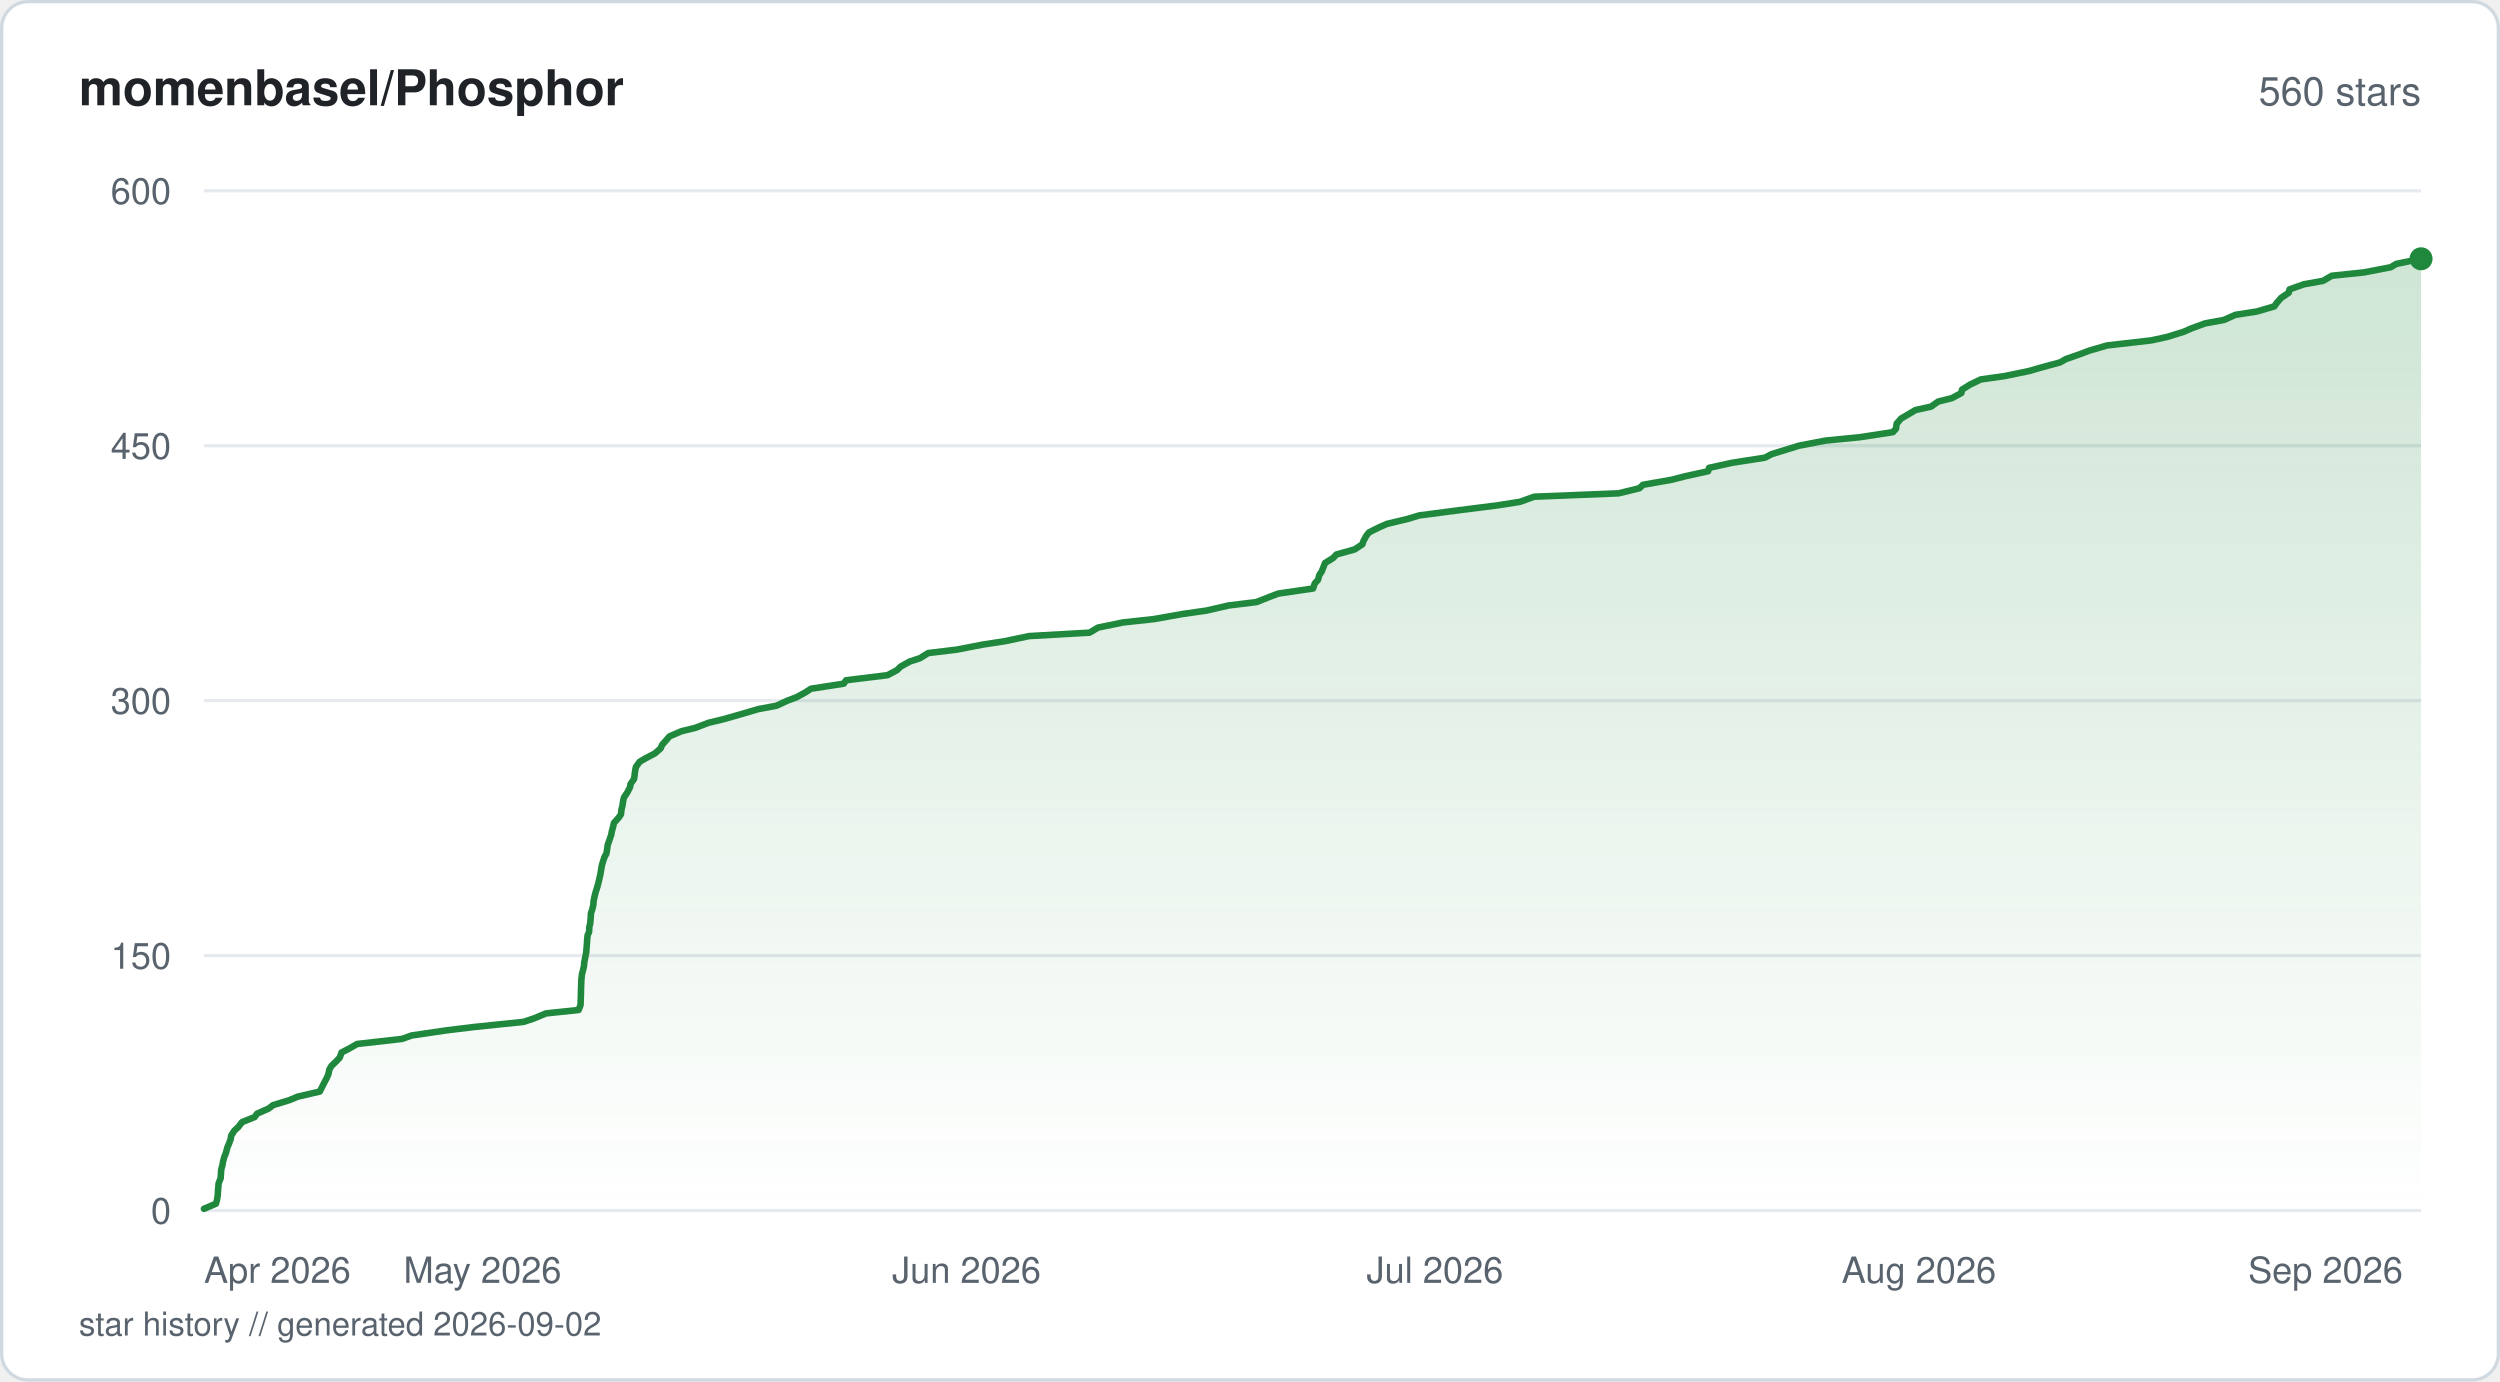
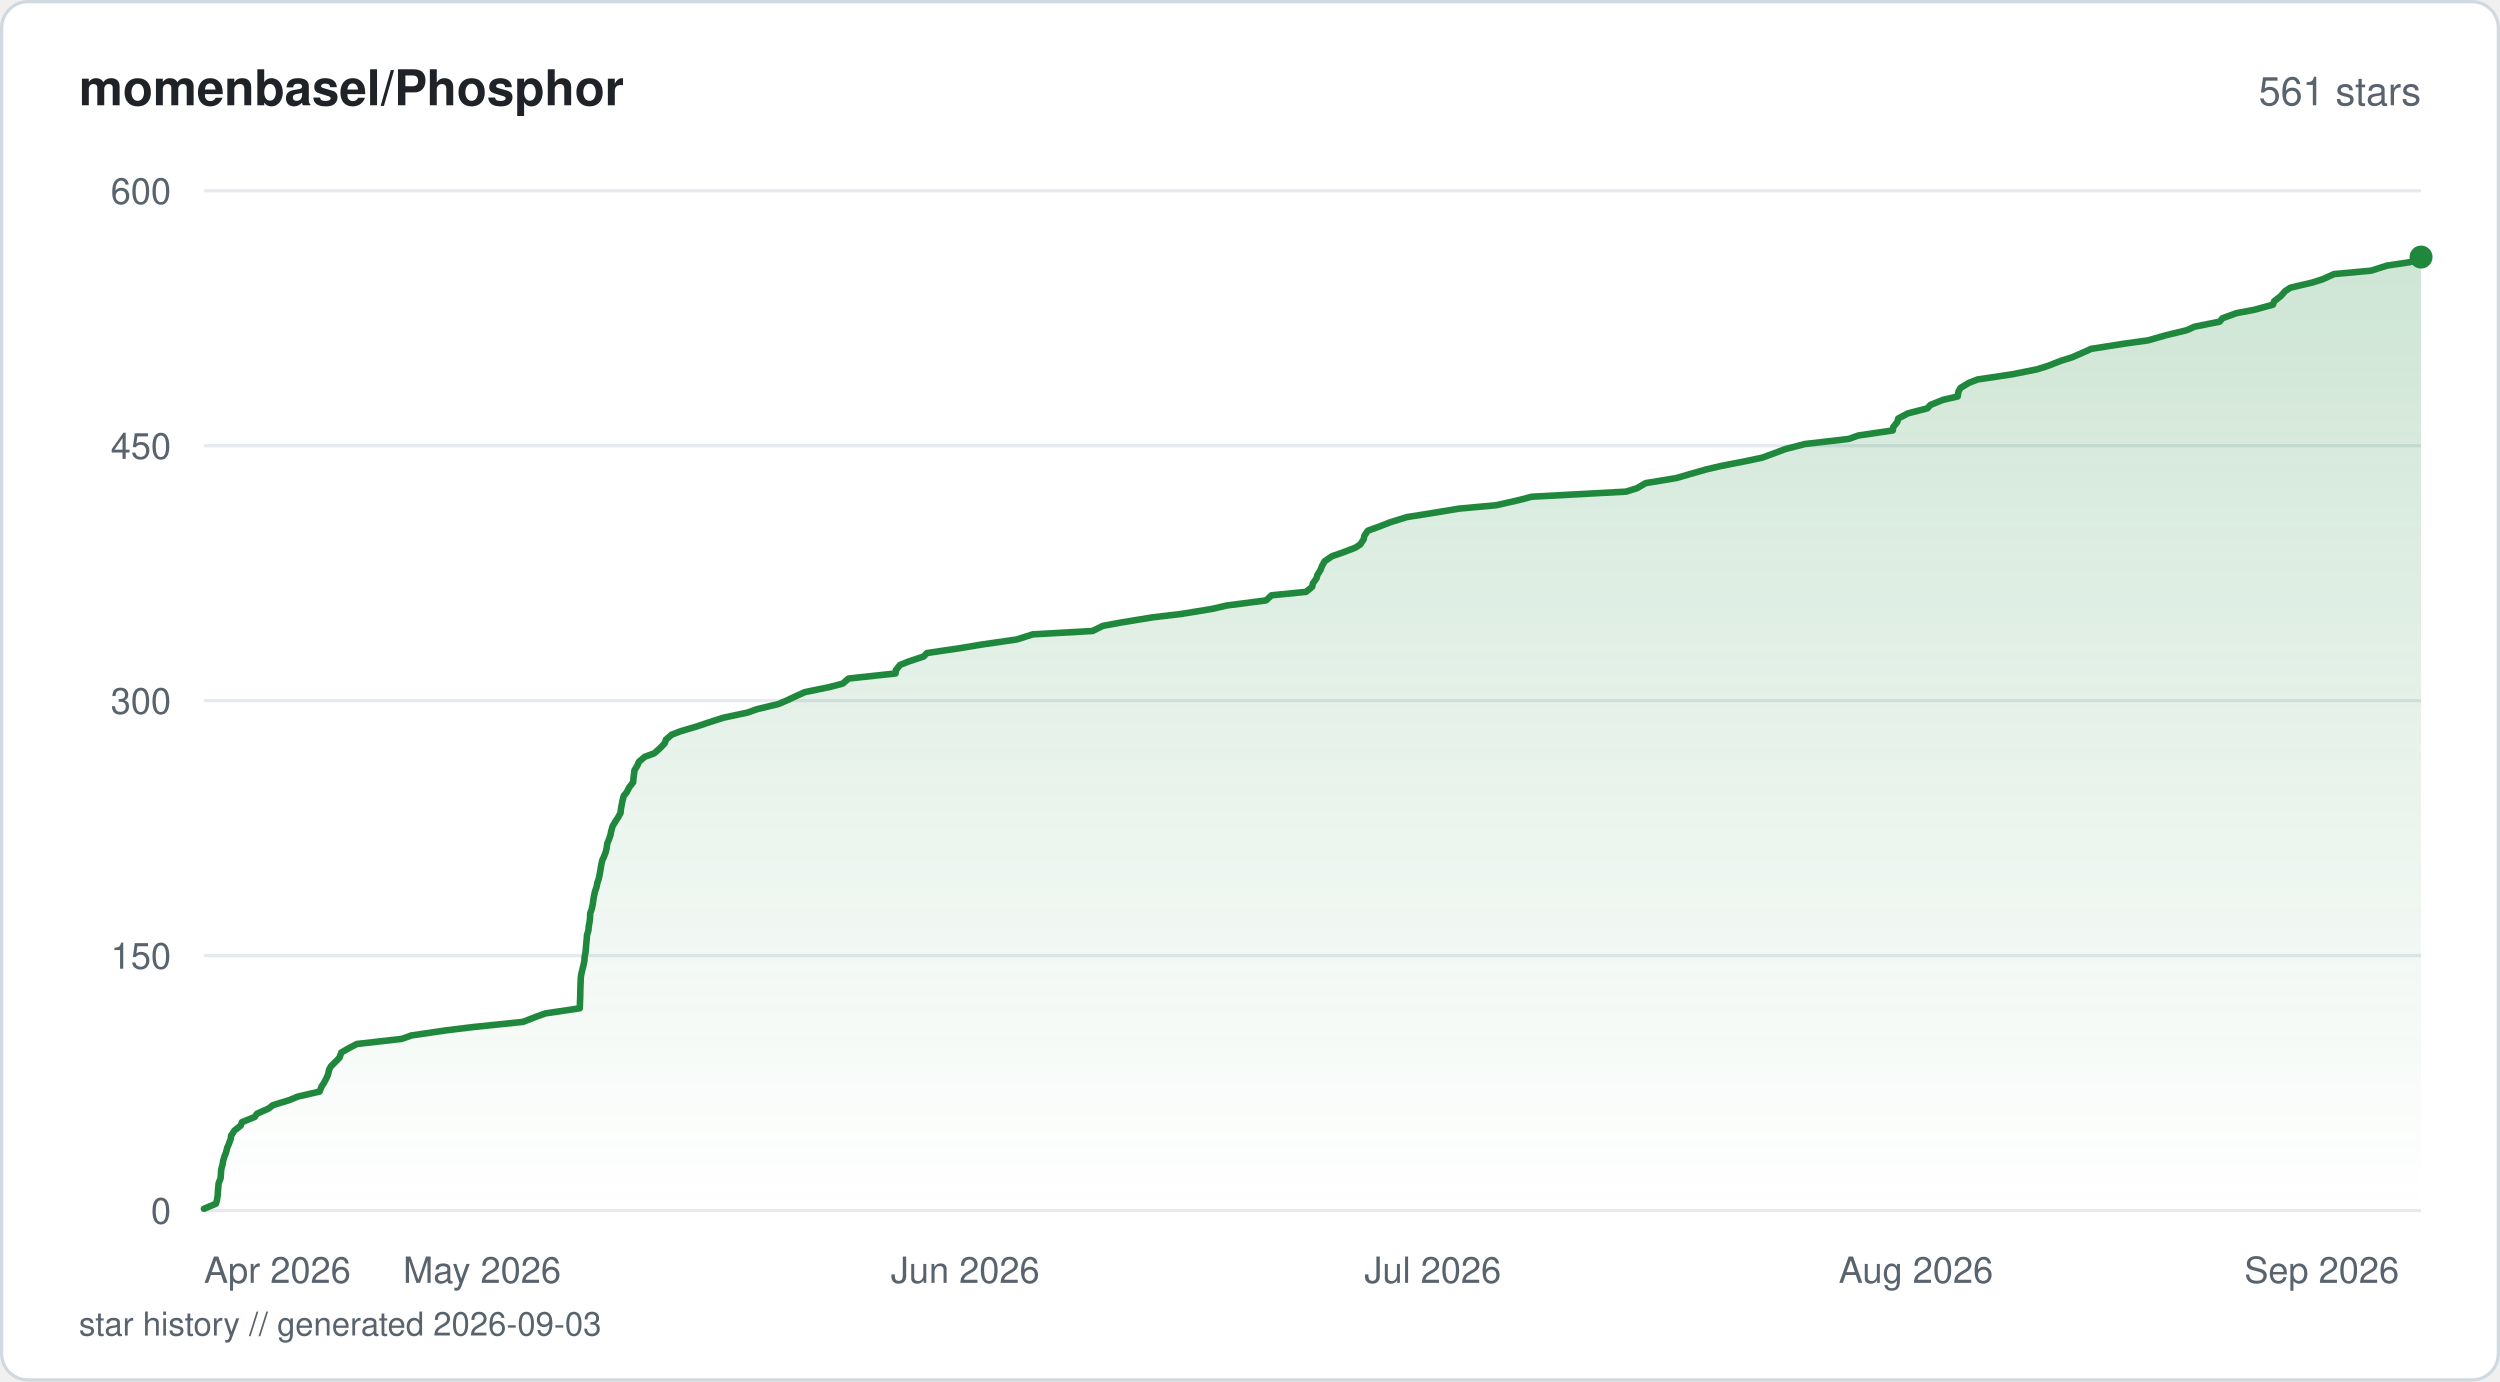
<svg xmlns="http://www.w3.org/2000/svg" viewBox="0 0 760 420" width="760" height="420" fill="none">
  <defs>
    <linearGradient id="fill-starhistorysvg" x1="0" y1="0" x2="0" y2="1">
      <stop offset="0%" stop-color="#1f883d" stop-opacity="0.22" />
      <stop offset="100%" stop-color="#1f883d" stop-opacity="0" />
    </linearGradient>
  </defs>
  <rect x="0.5" y="0.5" width="759" height="419" rx="8" fill="#ffffff" stroke="#d1d9e0" stroke-width="1" />
  <text x="24" y="32" fill="#1f2328" font-family="-apple-system, BlinkMacSystemFont, 'Segoe UI', Helvetica, Arial, sans-serif" font-size="15" font-weight="600">momenbasel/Phosphor</text>
-   <text x="736" y="32" fill="#59636e" font-family="-apple-system, BlinkMacSystemFont, 'Segoe UI', Helvetica, Arial, sans-serif" font-size="12" text-anchor="end">560 stars</text>
+   <text x="736" y="32" fill="#59636e" font-family="-apple-system, BlinkMacSystemFont, 'Segoe UI', Helvetica, Arial, sans-serif" font-size="12" text-anchor="end">561 stars</text>
  <line x1="62" y1="368" x2="736" y2="368" stroke="#e6eaef" stroke-width="1" />
  <text x="52" y="372" fill="#59636e" font-family="-apple-system, BlinkMacSystemFont, 'Segoe UI', Helvetica, Arial, sans-serif" font-size="11" text-anchor="end">0</text>
  <line x1="62" y1="290.5" x2="736" y2="290.5" stroke="#e6eaef" stroke-width="1" />
  <text x="52" y="294.5" fill="#59636e" font-family="-apple-system, BlinkMacSystemFont, 'Segoe UI', Helvetica, Arial, sans-serif" font-size="11" text-anchor="end">150</text>
  <line x1="62" y1="213" x2="736" y2="213" stroke="#e6eaef" stroke-width="1" />
  <text x="52" y="217" fill="#59636e" font-family="-apple-system, BlinkMacSystemFont, 'Segoe UI', Helvetica, Arial, sans-serif" font-size="11" text-anchor="end">300</text>
  <line x1="62" y1="135.5" x2="736" y2="135.5" stroke="#e6eaef" stroke-width="1" />
  <text x="52" y="139.5" fill="#59636e" font-family="-apple-system, BlinkMacSystemFont, 'Segoe UI', Helvetica, Arial, sans-serif" font-size="11" text-anchor="end">450</text>
  <line x1="62" y1="58" x2="736" y2="58" stroke="#e6eaef" stroke-width="1" />
  <text x="52" y="62" fill="#59636e" font-family="-apple-system, BlinkMacSystemFont, 'Segoe UI', Helvetica, Arial, sans-serif" font-size="11" text-anchor="end">600</text>
-   <path d="M62 367.48 L65.64 365.93 L65.94 364.9 L66.2 363.35 L66.24 362.32 L66.38 360.77 L66.46 359.73 L67.08 358.18 L67.15 357.15 L67.24 355.6 L67.66 354.05 L67.82 353.02 L68.27 351.47 L68.7 350.43 L69.1 348.88 L69.54 347.85 L70.13 346.3 L70.27 345.27 L71.24 343.72 L72.38 342.68 L73.58 341.13 L77.43 339.58 L78.16 338.55 L81.68 337 L82.99 335.97 L88.04 334.42 L90.52 333.38 L97.22 331.83 L97.74 330.8 L98.52 329.25 L99.33 327.7 L99.79 326.67 L100.13 325.12 L100.73 324.08 L102.32 322.53 L103.29 321.5 L103.84 319.95 L105.85 318.92 L108.59 317.37 L122.25 315.82 L125.15 314.78 L135.7 313.23 L144.15 312.2 L159.16 310.65 L162.26 309.62 L166.01 308.07 L175.91 307.03 L176.49 305.48 L176.54 303.93 L176.58 302.9 L176.61 301.35 L176.64 300.32 L176.7 298.77 L176.74 297.73 L176.91 296.18 L177.19 295.15 L177.54 293.6 L177.61 292.57 L177.91 291.02 L178.22 289.47 L178.29 288.43 L178.42 286.88 L178.48 285.85 L178.64 284.3 L179.09 283.27 L179.16 281.72 L179.43 280.68 L179.56 279.13 L179.65 277.58 L180.03 276.55 L180.39 275 L180.44 273.97 L180.77 272.42 L181.03 271.38 L181.52 269.83 L181.81 268.8 L182.19 267.25 L182.53 265.7 L182.7 264.67 L182.96 263.12 L183.25 262.08 L183.77 260.53 L184.34 259.5 L184.61 257.95 L184.72 256.92 L185.27 255.37 L185.8 253.82 L185.99 252.78 L186.41 251.23 L186.62 250.2 L188.01 248.65 L188.75 247.62 L188.94 246.07 L189.21 245.03 L189.44 243.48 L189.68 242.45 L190.71 240.9 L191.51 239.35 L191.7 238.32 L192.77 236.77 L192.9 235.73 L193.1 234.18 L193.32 233.15 L194.43 231.6 L196.18 230.57 L199.11 229.02 L200.86 227.47 L201.27 226.43 L202.66 224.88 L203.53 223.85 L207.15 222.3 L211.35 221.27 L215.4 219.72 L219.78 218.68 L225.22 217.13 L230.48 215.58 L236.01 214.55 L239.36 213 L242.12 211.97 L244.95 210.42 L246.52 209.38 L256.5 207.83 L257.21 206.8 L269.82 205.25 L272.73 203.7 L273.75 202.67 L276.53 201.12 L279.7 200.08 L282.15 198.53 L290.78 197.5 L298.77 195.95 L305.49 194.92 L312.83 193.37 L331.21 192.33 L333.81 190.78 L341.36 189.23 L350.79 188.2 L359.52 186.65 L366.75 185.62 L373.47 184.07 L381.96 183.03 L385.87 181.48 L388.59 180.45 L399.18 178.9 L399.69 177.35 L400.66 176.32 L401.09 174.77 L401.8 173.73 L402.41 172.18 L402.81 171.15 L405.31 169.6 L406.25 168.57 L411.82 167.02 L414.16 165.47 L414.51 164.43 L415.36 162.88 L416.18 161.85 L419.28 160.3 L421.62 159.27 L428.05 157.72 L431.48 156.68 L443.4 155.13 L455.58 153.58 L462.08 152.55 L466.38 151 L492.06 149.97 L498.39 148.42 L499.46 147.38 L508.25 145.83 L512.23 144.8 L519.26 143.25 L519.57 142.22 L526.64 140.67 L536.57 139.12 L538.52 138.08 L543.52 136.53 L546.87 135.5 L554.87 133.95 L565.33 132.92 L575.44 131.37 L576.38 130.33 L576.59 128.78 L577.94 127.23 L579.71 126.2 L582.31 124.65 L587.02 123.62 L589.21 122.07 L593.37 121.03 L596.26 119.48 L596.45 118.45 L598.92 116.9 L602.15 115.35 L609.42 114.32 L616.92 112.77 L620.48 111.73 L626.23 110.18 L628.07 109.15 L632.48 107.6 L635.2 106.57 L640.54 105.02 L654.03 103.47 L658.79 102.43 L663.79 100.88 L666.15 99.85 L670.38 98.3 L676.05 97.27 L679.53 95.72 L686.15 94.68 L691.41 93.13 L692.12 92.1 L693.46 90.55 L695.77 89 L696.03 87.97 L700.39 86.42 L706.2 85.38 L708.85 83.83 L718.69 82.8 L726.74 81.25 L728.5 80.22 L736 78.67 L736 368 L62 368 Z" fill="url(#fill-starhistorysvg)" />
-   <path d="M62 367.48 L65.64 365.93 L65.94 364.9 L66.2 363.35 L66.24 362.32 L66.38 360.77 L66.46 359.73 L67.08 358.18 L67.15 357.15 L67.24 355.6 L67.66 354.05 L67.82 353.02 L68.27 351.47 L68.7 350.43 L69.1 348.88 L69.54 347.85 L70.13 346.3 L70.27 345.27 L71.24 343.72 L72.38 342.68 L73.58 341.13 L77.43 339.58 L78.16 338.55 L81.68 337 L82.99 335.97 L88.04 334.42 L90.52 333.38 L97.22 331.83 L97.74 330.8 L98.52 329.25 L99.33 327.7 L99.79 326.67 L100.13 325.12 L100.73 324.08 L102.32 322.53 L103.29 321.5 L103.84 319.95 L105.85 318.92 L108.59 317.37 L122.25 315.82 L125.15 314.78 L135.7 313.23 L144.15 312.2 L159.16 310.65 L162.26 309.62 L166.01 308.07 L175.91 307.03 L176.49 305.48 L176.54 303.93 L176.58 302.9 L176.61 301.35 L176.64 300.32 L176.7 298.77 L176.74 297.73 L176.91 296.18 L177.19 295.15 L177.54 293.6 L177.61 292.57 L177.91 291.02 L178.22 289.47 L178.29 288.43 L178.42 286.88 L178.48 285.85 L178.64 284.3 L179.09 283.27 L179.16 281.72 L179.43 280.68 L179.56 279.13 L179.65 277.58 L180.03 276.55 L180.39 275 L180.44 273.97 L180.77 272.42 L181.03 271.38 L181.52 269.83 L181.81 268.8 L182.19 267.25 L182.53 265.7 L182.7 264.67 L182.96 263.12 L183.25 262.08 L183.77 260.53 L184.34 259.5 L184.61 257.95 L184.72 256.92 L185.27 255.37 L185.8 253.82 L185.99 252.78 L186.41 251.23 L186.62 250.2 L188.01 248.65 L188.75 247.62 L188.94 246.07 L189.21 245.03 L189.44 243.48 L189.68 242.45 L190.71 240.9 L191.51 239.35 L191.7 238.32 L192.77 236.77 L192.9 235.73 L193.1 234.18 L193.32 233.15 L194.43 231.6 L196.18 230.57 L199.11 229.02 L200.86 227.47 L201.27 226.43 L202.66 224.88 L203.53 223.85 L207.15 222.3 L211.35 221.27 L215.4 219.72 L219.78 218.68 L225.22 217.13 L230.48 215.58 L236.01 214.55 L239.36 213 L242.12 211.97 L244.95 210.42 L246.52 209.38 L256.5 207.83 L257.21 206.8 L269.82 205.25 L272.73 203.7 L273.75 202.67 L276.53 201.12 L279.7 200.08 L282.15 198.53 L290.78 197.5 L298.77 195.95 L305.49 194.92 L312.83 193.37 L331.21 192.33 L333.81 190.78 L341.36 189.23 L350.79 188.2 L359.52 186.65 L366.75 185.62 L373.47 184.07 L381.96 183.03 L385.87 181.48 L388.59 180.45 L399.18 178.9 L399.69 177.35 L400.66 176.32 L401.09 174.77 L401.8 173.73 L402.41 172.18 L402.81 171.15 L405.31 169.6 L406.25 168.57 L411.82 167.02 L414.16 165.47 L414.51 164.43 L415.36 162.88 L416.18 161.85 L419.28 160.3 L421.62 159.27 L428.05 157.72 L431.48 156.68 L443.4 155.13 L455.58 153.58 L462.08 152.55 L466.38 151 L492.06 149.97 L498.39 148.42 L499.46 147.38 L508.25 145.83 L512.23 144.8 L519.26 143.25 L519.57 142.22 L526.64 140.67 L536.57 139.12 L538.52 138.08 L543.52 136.53 L546.87 135.5 L554.87 133.95 L565.33 132.92 L575.44 131.37 L576.38 130.33 L576.59 128.78 L577.94 127.23 L579.71 126.2 L582.31 124.65 L587.02 123.62 L589.21 122.07 L593.37 121.03 L596.26 119.48 L596.45 118.45 L598.92 116.9 L602.15 115.35 L609.42 114.32 L616.92 112.77 L620.48 111.73 L626.23 110.18 L628.07 109.15 L632.48 107.6 L635.2 106.57 L640.54 105.02 L654.03 103.47 L658.79 102.43 L663.79 100.88 L666.15 99.85 L670.38 98.3 L676.05 97.27 L679.53 95.72 L686.15 94.68 L691.41 93.13 L692.12 92.1 L693.46 90.55 L695.77 89 L696.03 87.97 L700.39 86.42 L706.2 85.38 L708.85 83.83 L718.69 82.8 L726.74 81.25 L728.5 80.22 L736 78.67" stroke="#1f883d" stroke-width="2" stroke-linejoin="round" stroke-linecap="round" fill="none" />
-   <circle cx="736" cy="78.67" r="3.5" fill="#1f883d" />
+   <path d="M62 367.48 L65.64 365.93 L65.94 364.9 L66.19 363.35 L66.23 362.32 L66.37 360.77 L66.46 359.73 L67.07 358.18 L67.14 357.15 L67.23 355.6 L67.65 354.05 L67.81 353.02 L68.26 351.47 L68.69 350.43 L69.09 348.88 L69.53 347.85 L70.12 346.3 L70.26 345.27 L71.23 343.72 L73.18 342.17 L73.56 341.13 L77.4 339.58 L78.14 338.55 L81.65 337 L82.95 335.97 L87.99 334.42 L90.47 333.38 L97.16 331.83 L97.76 330.28 L98.46 329.25 L99.27 327.7 L99.72 326.67 L100.06 325.12 L100.67 324.08 L102.25 322.53 L103.22 321.5 L103.77 319.95 L106.49 318.4 L108.51 317.37 L122.15 315.82 L125.04 314.78 L135.57 313.23 L144.01 312.2 L158.99 310.65 L162.96 309.1 L165.83 308.07 L176.25 306.52 L176.29 305.48 L176.34 303.93 L176.38 302.9 L176.41 301.35 L176.44 300.32 L176.5 298.77 L176.56 297.22 L176.71 296.18 L177.07 294.63 L177.34 293.6 L177.66 292.05 L177.71 291.02 L178.01 289.47 L178.09 288.43 L178.22 286.88 L178.37 285.33 L178.44 284.3 L178.9 282.75 L178.96 281.72 L179.24 280.17 L179.36 279.13 L179.44 277.58 L179.83 276.55 L180.18 275 L180.39 273.45 L180.57 272.42 L180.91 270.87 L181.31 269.83 L181.62 268.28 L181.99 267.25 L182.32 265.7 L182.5 264.67 L182.75 263.12 L183.08 261.57 L183.56 260.53 L184.15 258.98 L184.4 257.95 L184.61 256.4 L185.05 255.37 L185.59 253.82 L185.78 252.78 L186.2 251.23 L187.11 249.68 L187.8 248.65 L188.66 247.1 L188.73 246.07 L189.03 244.52 L189.22 243.48 L189.62 241.93 L190.49 240.9 L191.28 239.35 L192.48 237.8 L192.55 236.77 L192.75 235.22 L192.88 234.18 L193.8 232.63 L194.2 231.6 L196.03 230.05 L198.87 229.02 L200.62 227.47 L202.11 225.92 L202.42 224.88 L204.19 223.33 L206.9 222.3 L212.11 220.75 L215.14 219.72 L219.96 218.17 L227.24 216.62 L230.19 215.58 L236.63 214.03 L239.05 213 L242.35 211.45 L244.63 210.42 L252.12 208.87 L256.16 207.83 L257.95 206.28 L272.25 204.73 L272.37 203.7 L273.6 202.15 L276.16 201.12 L280.8 199.57 L281.77 198.53 L292.23 196.98 L298.37 195.95 L309.09 194.4 L313.93 192.85 L332.14 191.82 L335.25 190.27 L340.88 189.23 L350.32 187.68 L359.01 186.65 L368.51 185.1 L372.94 184.07 L384.88 182.52 L386.54 180.97 L397.01 179.93 L398.91 178.38 L399.11 177.35 L400.22 175.8 L400.5 174.77 L401.46 173.22 L401.83 172.18 L402.68 170.63 L404.94 169.08 L407.94 168.05 L412.01 166.5 L413.56 165.47 L414.56 163.92 L414.75 162.88 L415.83 161.33 L418.67 160.3 L422.71 158.75 L427.65 157.2 L434.19 156.17 L443.56 154.62 L454.91 153.58 L461.71 152.03 L465.68 151 L494.34 149.45 L497.64 148.42 L500.28 146.87 L509.64 145.32 L513.2 144.28 L518.61 142.73 L522.99 141.7 L530.86 140.15 L535.75 139.12 L539.96 137.57 L542.69 136.53 L548.71 134.98 L562.04 133.43 L564.9 132.4 L575.41 130.85 L575.55 129.82 L576.79 128.27 L577.05 127.23 L579.97 125.68 L585.94 124.13 L586.84 123.1 L590.67 121.55 L595.13 120.52 L595.4 118.97 L595.99 117.93 L598.54 116.38 L601.22 115.35 L611.63 113.8 L619.38 112.25 L622.59 111.22 L626.55 109.67 L629.9 108.63 L633.45 107.08 L635.74 106.05 L645.58 104.5 L653.01 103.47 L658.45 101.92 L664.82 100.37 L667.07 99.33 L674.78 97.78 L675.62 96.75 L679.87 95.2 L685.33 94.17 L690.98 92.62 L691.34 91.58 L693.34 90.03 L694.71 88.48 L696.29 87.45 L702.91 85.9 L706.13 84.87 L709.53 83.32 L720.83 82.28 L725.67 80.73 L732.63 79.7 L736 78.15 L736 368 L62 368 Z" fill="url(#fill-starhistorysvg)" />
+   <path d="M62 367.48 L65.64 365.93 L65.94 364.9 L66.19 363.35 L66.23 362.32 L66.37 360.77 L66.46 359.73 L67.07 358.18 L67.14 357.15 L67.23 355.6 L67.65 354.05 L67.81 353.02 L68.26 351.47 L68.69 350.43 L69.09 348.88 L69.53 347.85 L70.12 346.3 L70.26 345.27 L71.23 343.72 L73.18 342.17 L73.56 341.13 L77.4 339.58 L78.14 338.55 L81.65 337 L82.95 335.97 L87.99 334.42 L90.47 333.38 L97.16 331.83 L97.76 330.28 L98.46 329.25 L99.27 327.7 L99.72 326.67 L100.06 325.12 L100.67 324.08 L102.25 322.53 L103.22 321.5 L103.77 319.95 L106.49 318.4 L108.51 317.37 L122.15 315.82 L125.04 314.78 L135.57 313.23 L144.01 312.2 L158.99 310.65 L162.96 309.1 L165.83 308.07 L176.25 306.52 L176.29 305.48 L176.34 303.93 L176.38 302.9 L176.41 301.35 L176.44 300.32 L176.5 298.77 L176.56 297.22 L176.71 296.18 L177.07 294.63 L177.34 293.6 L177.66 292.05 L177.71 291.02 L178.01 289.47 L178.09 288.43 L178.22 286.88 L178.37 285.33 L178.44 284.3 L178.9 282.75 L178.96 281.72 L179.24 280.17 L179.36 279.13 L179.44 277.58 L179.83 276.55 L180.18 275 L180.39 273.45 L180.57 272.42 L180.91 270.87 L181.31 269.83 L181.62 268.28 L181.99 267.25 L182.32 265.7 L182.5 264.67 L182.75 263.12 L183.08 261.57 L183.56 260.53 L184.15 258.98 L184.4 257.95 L184.61 256.4 L185.05 255.37 L185.59 253.82 L185.78 252.78 L186.2 251.23 L187.11 249.68 L187.8 248.65 L188.66 247.1 L188.73 246.07 L189.03 244.52 L189.22 243.48 L189.62 241.93 L190.49 240.9 L191.28 239.35 L192.48 237.8 L192.55 236.77 L192.75 235.22 L192.88 234.18 L193.8 232.63 L194.2 231.6 L196.03 230.05 L198.87 229.02 L200.62 227.47 L202.11 225.92 L202.42 224.88 L204.19 223.33 L206.9 222.3 L212.11 220.75 L215.14 219.72 L219.96 218.17 L227.24 216.62 L230.19 215.58 L236.63 214.03 L239.05 213 L242.35 211.45 L244.63 210.42 L252.12 208.87 L256.16 207.83 L257.95 206.28 L272.25 204.73 L272.37 203.7 L273.6 202.15 L276.16 201.12 L280.8 199.57 L281.77 198.53 L292.23 196.98 L298.37 195.95 L309.09 194.4 L313.93 192.85 L332.14 191.82 L335.25 190.27 L340.88 189.23 L350.32 187.68 L359.01 186.65 L368.51 185.1 L372.94 184.07 L384.88 182.52 L386.54 180.97 L397.01 179.93 L398.91 178.38 L399.11 177.35 L400.22 175.8 L400.5 174.77 L401.46 173.22 L401.83 172.18 L402.68 170.63 L404.94 169.08 L407.94 168.05 L412.01 166.5 L413.56 165.47 L414.56 163.92 L414.75 162.88 L415.83 161.33 L418.67 160.3 L422.71 158.75 L427.65 157.2 L434.19 156.17 L443.56 154.62 L454.91 153.58 L461.71 152.03 L465.68 151 L494.34 149.45 L497.64 148.42 L500.28 146.87 L509.64 145.32 L513.2 144.28 L518.61 142.73 L522.99 141.7 L530.86 140.15 L535.75 139.12 L539.96 137.57 L542.69 136.53 L548.71 134.98 L562.04 133.43 L564.9 132.4 L575.41 130.85 L575.55 129.82 L576.79 128.27 L577.05 127.23 L579.97 125.68 L585.94 124.13 L586.84 123.1 L590.67 121.55 L595.13 120.52 L595.4 118.97 L595.99 117.93 L598.54 116.38 L601.22 115.35 L611.63 113.8 L619.38 112.25 L622.59 111.22 L626.55 109.67 L629.9 108.63 L633.45 107.08 L635.74 106.05 L645.58 104.5 L653.01 103.47 L658.45 101.92 L664.82 100.37 L667.07 99.33 L674.78 97.78 L675.62 96.75 L679.87 95.2 L685.33 94.17 L690.98 92.62 L691.34 91.58 L693.34 90.03 L694.71 88.48 L696.29 87.45 L702.91 85.9 L706.13 84.87 L709.53 83.32 L720.83 82.28 L725.67 80.73 L732.63 79.7 L736 78.15" stroke="#1f883d" stroke-width="2" stroke-linejoin="round" stroke-linecap="round" fill="none" />
+   <circle cx="736" cy="78.15" r="3.5" fill="#1f883d" />
  <text x="62" y="390" fill="#59636e" font-family="-apple-system, BlinkMacSystemFont, 'Segoe UI', Helvetica, Arial, sans-serif" font-size="11" text-anchor="start">Apr 2026</text>
-   <text x="146.68" y="390" fill="#59636e" font-family="-apple-system, BlinkMacSystemFont, 'Segoe UI', Helvetica, Arial, sans-serif" font-size="11" text-anchor="middle">May 2026</text>
-   <text x="293.82" y="390" fill="#59636e" font-family="-apple-system, BlinkMacSystemFont, 'Segoe UI', Helvetica, Arial, sans-serif" font-size="11" text-anchor="middle">Jun 2026</text>
-   <text x="436.21" y="390" fill="#59636e" font-family="-apple-system, BlinkMacSystemFont, 'Segoe UI', Helvetica, Arial, sans-serif" font-size="11" text-anchor="middle">Jul 2026</text>
-   <text x="583.34" y="390" fill="#59636e" font-family="-apple-system, BlinkMacSystemFont, 'Segoe UI', Helvetica, Arial, sans-serif" font-size="11" text-anchor="middle">Aug 2026</text>
-   <text x="730.48" y="390" fill="#59636e" font-family="-apple-system, BlinkMacSystemFont, 'Segoe UI', Helvetica, Arial, sans-serif" font-size="11" text-anchor="end">Sep 2026</text>
-   <text x="24" y="406" fill="#59636e" font-family="-apple-system, BlinkMacSystemFont, 'Segoe UI', Helvetica, Arial, sans-serif" font-size="10">star history // generated 2026-09-02</text>
+   <text x="146.54" y="390" fill="#59636e" font-family="-apple-system, BlinkMacSystemFont, 'Segoe UI', Helvetica, Arial, sans-serif" font-size="11" text-anchor="middle">May 2026</text>
+   <text x="293.42" y="390" fill="#59636e" font-family="-apple-system, BlinkMacSystemFont, 'Segoe UI', Helvetica, Arial, sans-serif" font-size="11" text-anchor="middle">Jun 2026</text>
+   <text x="435.56" y="390" fill="#59636e" font-family="-apple-system, BlinkMacSystemFont, 'Segoe UI', Helvetica, Arial, sans-serif" font-size="11" text-anchor="middle">Jul 2026</text>
+   <text x="582.44" y="390" fill="#59636e" font-family="-apple-system, BlinkMacSystemFont, 'Segoe UI', Helvetica, Arial, sans-serif" font-size="11" text-anchor="middle">Aug 2026</text>
+   <text x="729.33" y="390" fill="#59636e" font-family="-apple-system, BlinkMacSystemFont, 'Segoe UI', Helvetica, Arial, sans-serif" font-size="11" text-anchor="end">Sep 2026</text>
+   <text x="24" y="406" fill="#59636e" font-family="-apple-system, BlinkMacSystemFont, 'Segoe UI', Helvetica, Arial, sans-serif" font-size="10">star history // generated 2026-09-03</text>
</svg>
